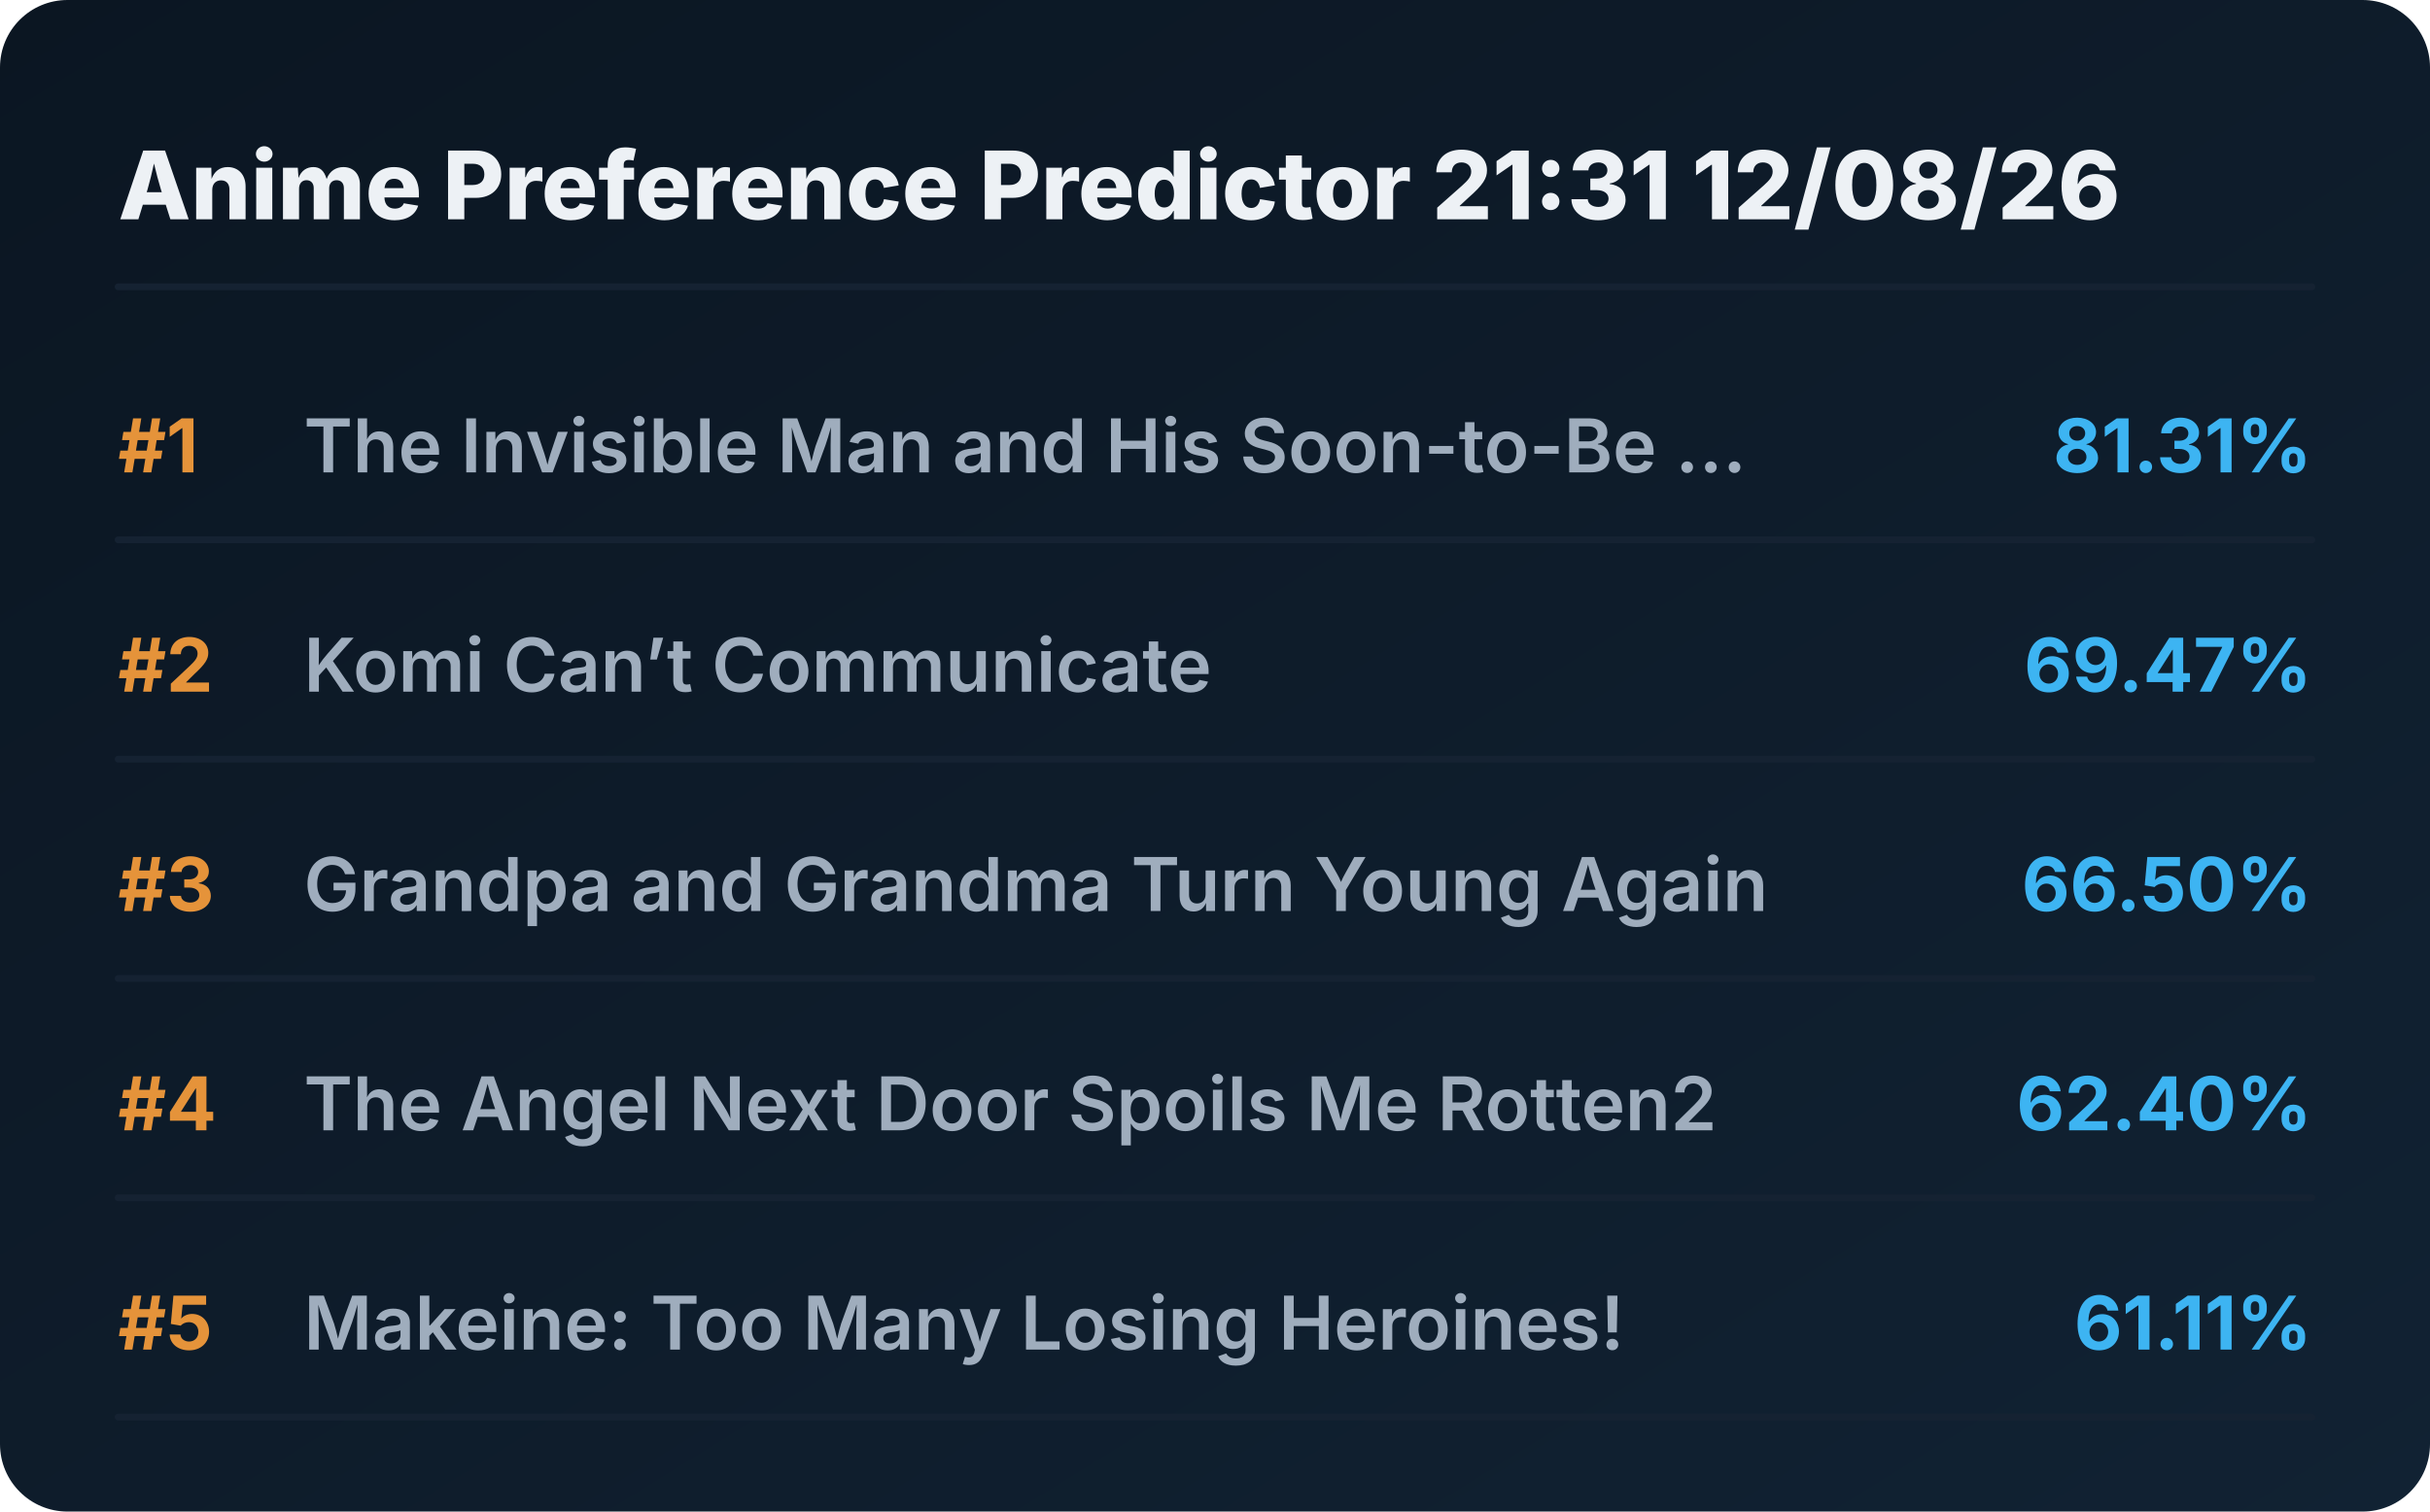
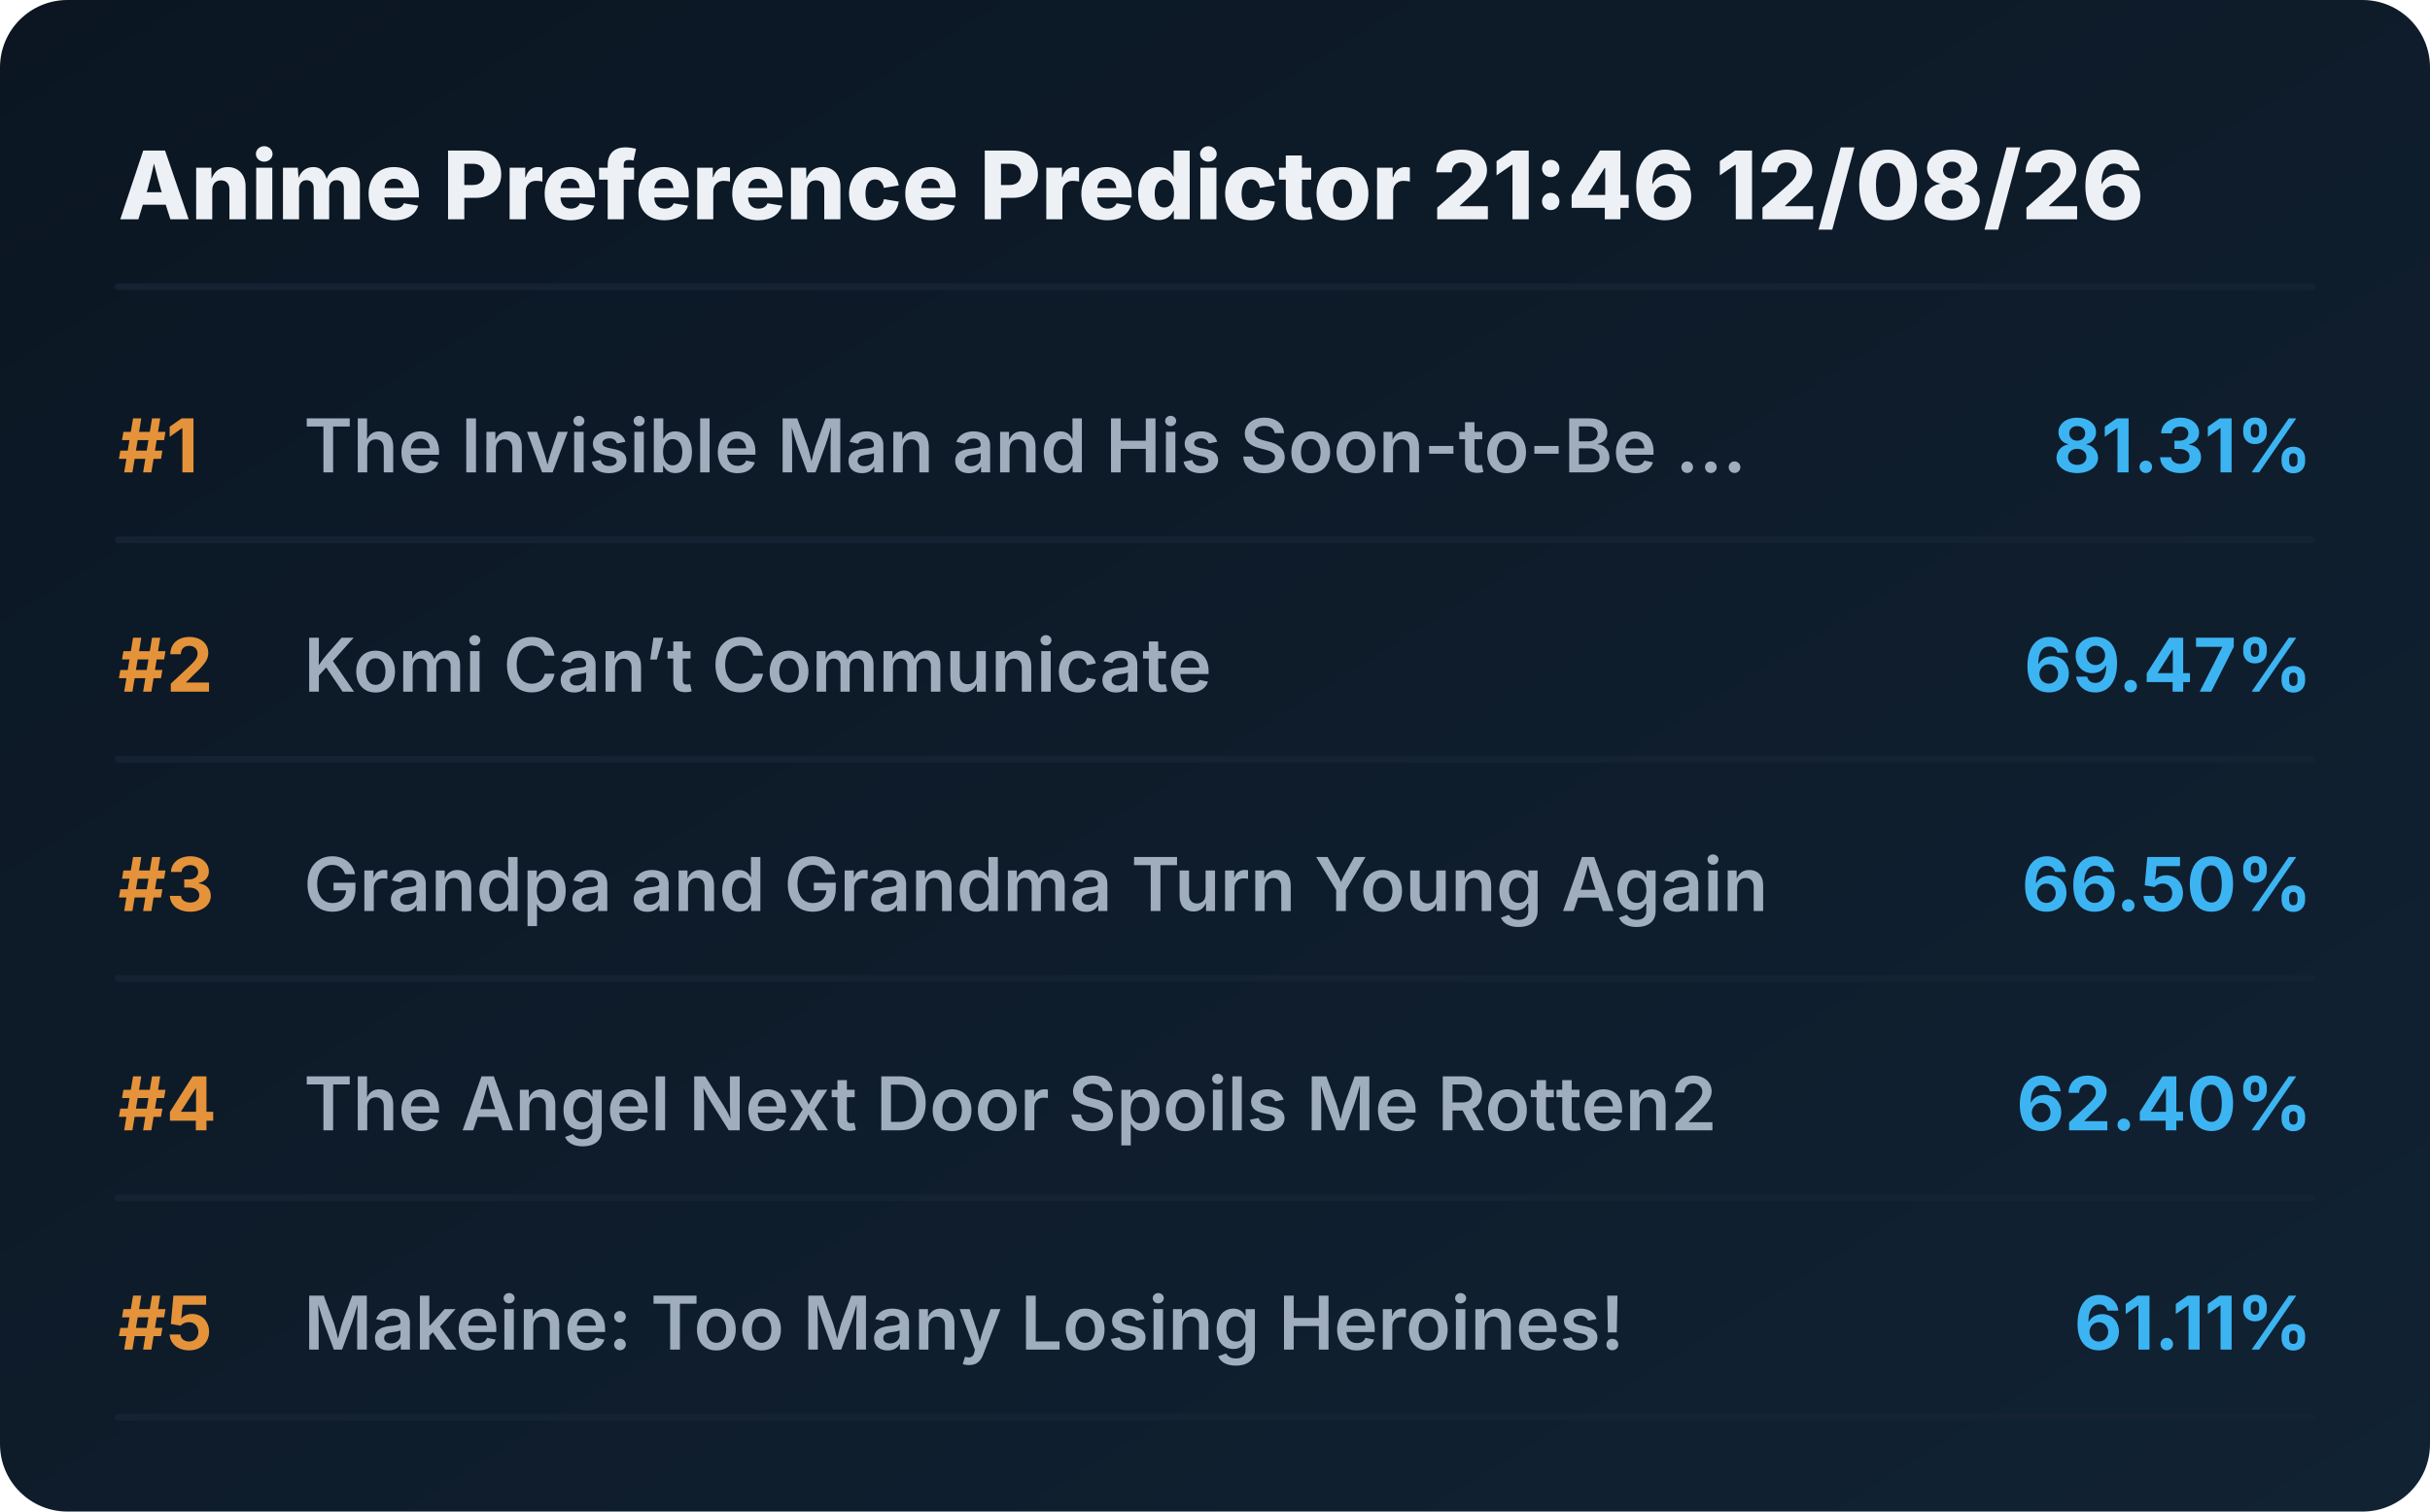
<svg xmlns="http://www.w3.org/2000/svg" viewBox="0 0 720 448" preserveAspectRatio="xMidYMid meet" style="width: 100%; height: auto; max-width: 720px;">
  <defs>
    <linearGradient id="boxGrad" x1="0%" y1="0%" x2="100%" y2="100%">
      <stop offset="0%" stop-color="#0b1622" />
      <stop offset="100%" stop-color="#112233" />
    </linearGradient>
    <clipPath id="titleClip">
      <rect x="90" y="0" width="510" height="100%" />
    </clipPath>
  </defs>
  <style>
    .bg { fill: url(#boxGrad); rx: 20px; }
    .header { font-family: 'Overpass', 'Inter', system-ui, sans-serif; font-weight: 800; font-size: 28px; fill: #edf1f5; }
    .rank { font-family: 'Overpass', 'Inter', system-ui, sans-serif; font-weight: 700; font-size: 22px; fill: #e5933a; }
    .title { font-family: 'Overpass', 'Inter', system-ui, sans-serif; font-weight: 600; font-size: 22px; fill: #9fadbd; }
    .score { font-family: 'Overpass', 'Inter', system-ui, sans-serif; font-weight: 700; font-size: 22px; fill: #3db4f2; }
    .line { stroke: #152232; stroke-width: 2; stroke-linecap: round; }
  </style>
  <rect class="bg" width="720" height="448" />
-   <text x="35" y="65" class="header">Anime Preference Predictor 21:31 12/08/26</text>
+   <text x="35" y="65" class="header">Anime Preference Predictor 21:46 12/08/26</text>
  <line x1="35" y1="85" x2="685" y2="85" class="line" />
  <g transform="translate(0, 0)">
    <text x="35" y="140" class="rank">#1</text>
    <text x="90" y="140" class="title">The Invisible Man and His Soon-to-Be ...</text>
    <text x="685" y="140" class="score" text-anchor="end">81.31%</text>
    <line x1="35" y1="160" x2="685" y2="160" class="line" />
  </g>
  <g transform="translate(0, 65)">
    <text x="35" y="140" class="rank">#2</text>
    <text x="90" y="140" class="title">Komi Can’t Communicate</text>
    <text x="685" y="140" class="score" text-anchor="end">69.47%</text>
    <line x1="35" y1="160" x2="685" y2="160" class="line" />
  </g>
  <g transform="translate(0, 130)">
    <text x="35" y="140" class="rank">#3</text>
    <text x="90" y="140" class="title">Grandpa and Grandma Turn Young Again</text>
    <text x="685" y="140" class="score" text-anchor="end">66.50%</text>
    <line x1="35" y1="160" x2="685" y2="160" class="line" />
  </g>
  <g transform="translate(0, 195)">
    <text x="35" y="140" class="rank">#4</text>
    <text x="90" y="140" class="title">The Angel Next Door Spoils Me Rotten2</text>
    <text x="685" y="140" class="score" text-anchor="end">62.40%</text>
    <line x1="35" y1="160" x2="685" y2="160" class="line" />
  </g>
  <g transform="translate(0, 260)">
    <text x="35" y="140" class="rank">#5</text>
    <text x="90" y="140" class="title">Makeine: Too Many Losing Heroines!</text>
    <text x="685" y="140" class="score" text-anchor="end">61.11%</text>
    <line x1="35" y1="160" x2="685" y2="160" class="line" />
  </g>
</svg>
